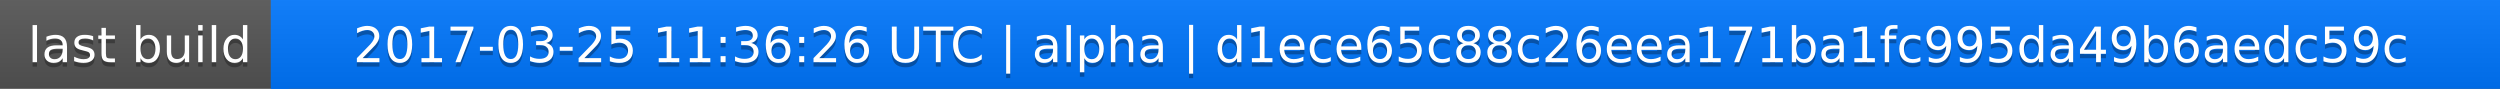
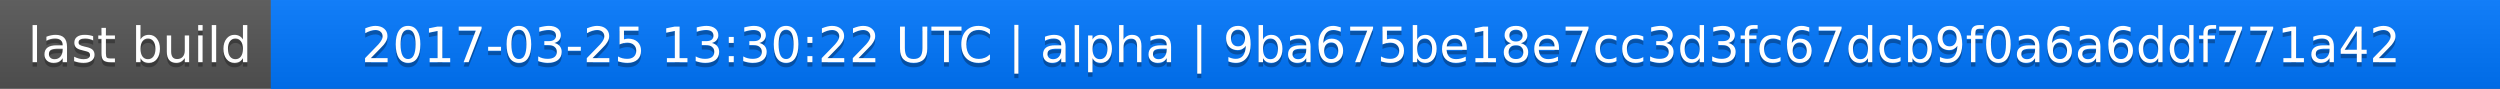
<svg xmlns="http://www.w3.org/2000/svg" width="563" height="20">
  <linearGradient id="a" x2="0" y2="100%">
    <stop offset="0" stop-color="#bbb" stop-opacity=".1" />
    <stop offset="1" stop-opacity=".1" />
  </linearGradient>
  <rect rx="0" width="563" height="20" fill="#555" />
  <rect rx="0" x="61" width="502" height="20" fill="#07f" />
  <path fill="#07f" d="M61 0h4v20h-4z" />
  <rect rx="0" width="563" height="20" fill="url(#a)" />
  <g fill="#fff" text-anchor="middle" font-family="DejaVu Sans,Verdana,Geneva,sans-serif" font-size="11">
    <text x="31.5" y="15" fill="#010101" fill-opacity=".3">last build</text>
    <text x="31.5" y="14">last build</text>
-     <text x="311" y="15" fill="#010101" fill-opacity=".3">2017-03-25 11:36:26 UTC | alpha | d1ece65c88c26eea171ba1fc995da49b6aedc59c</text>
-     <text x="311" y="14">2017-03-25 11:36:26 UTC | alpha | d1ece65c88c26eea171ba1fc995da49b6aedc59c</text>
+     <text x="311" y="15" fill="#010101" fill-opacity=".3">2017-03-25 13:30:22 UTC | alpha | 9ba675be18e7cc3d3fc67dcb9f0a6a6ddf771a42</text>
+     <text x="311" y="14">2017-03-25 13:30:22 UTC | alpha | 9ba675be18e7cc3d3fc67dcb9f0a6a6ddf771a42</text>
  </g>
</svg>
